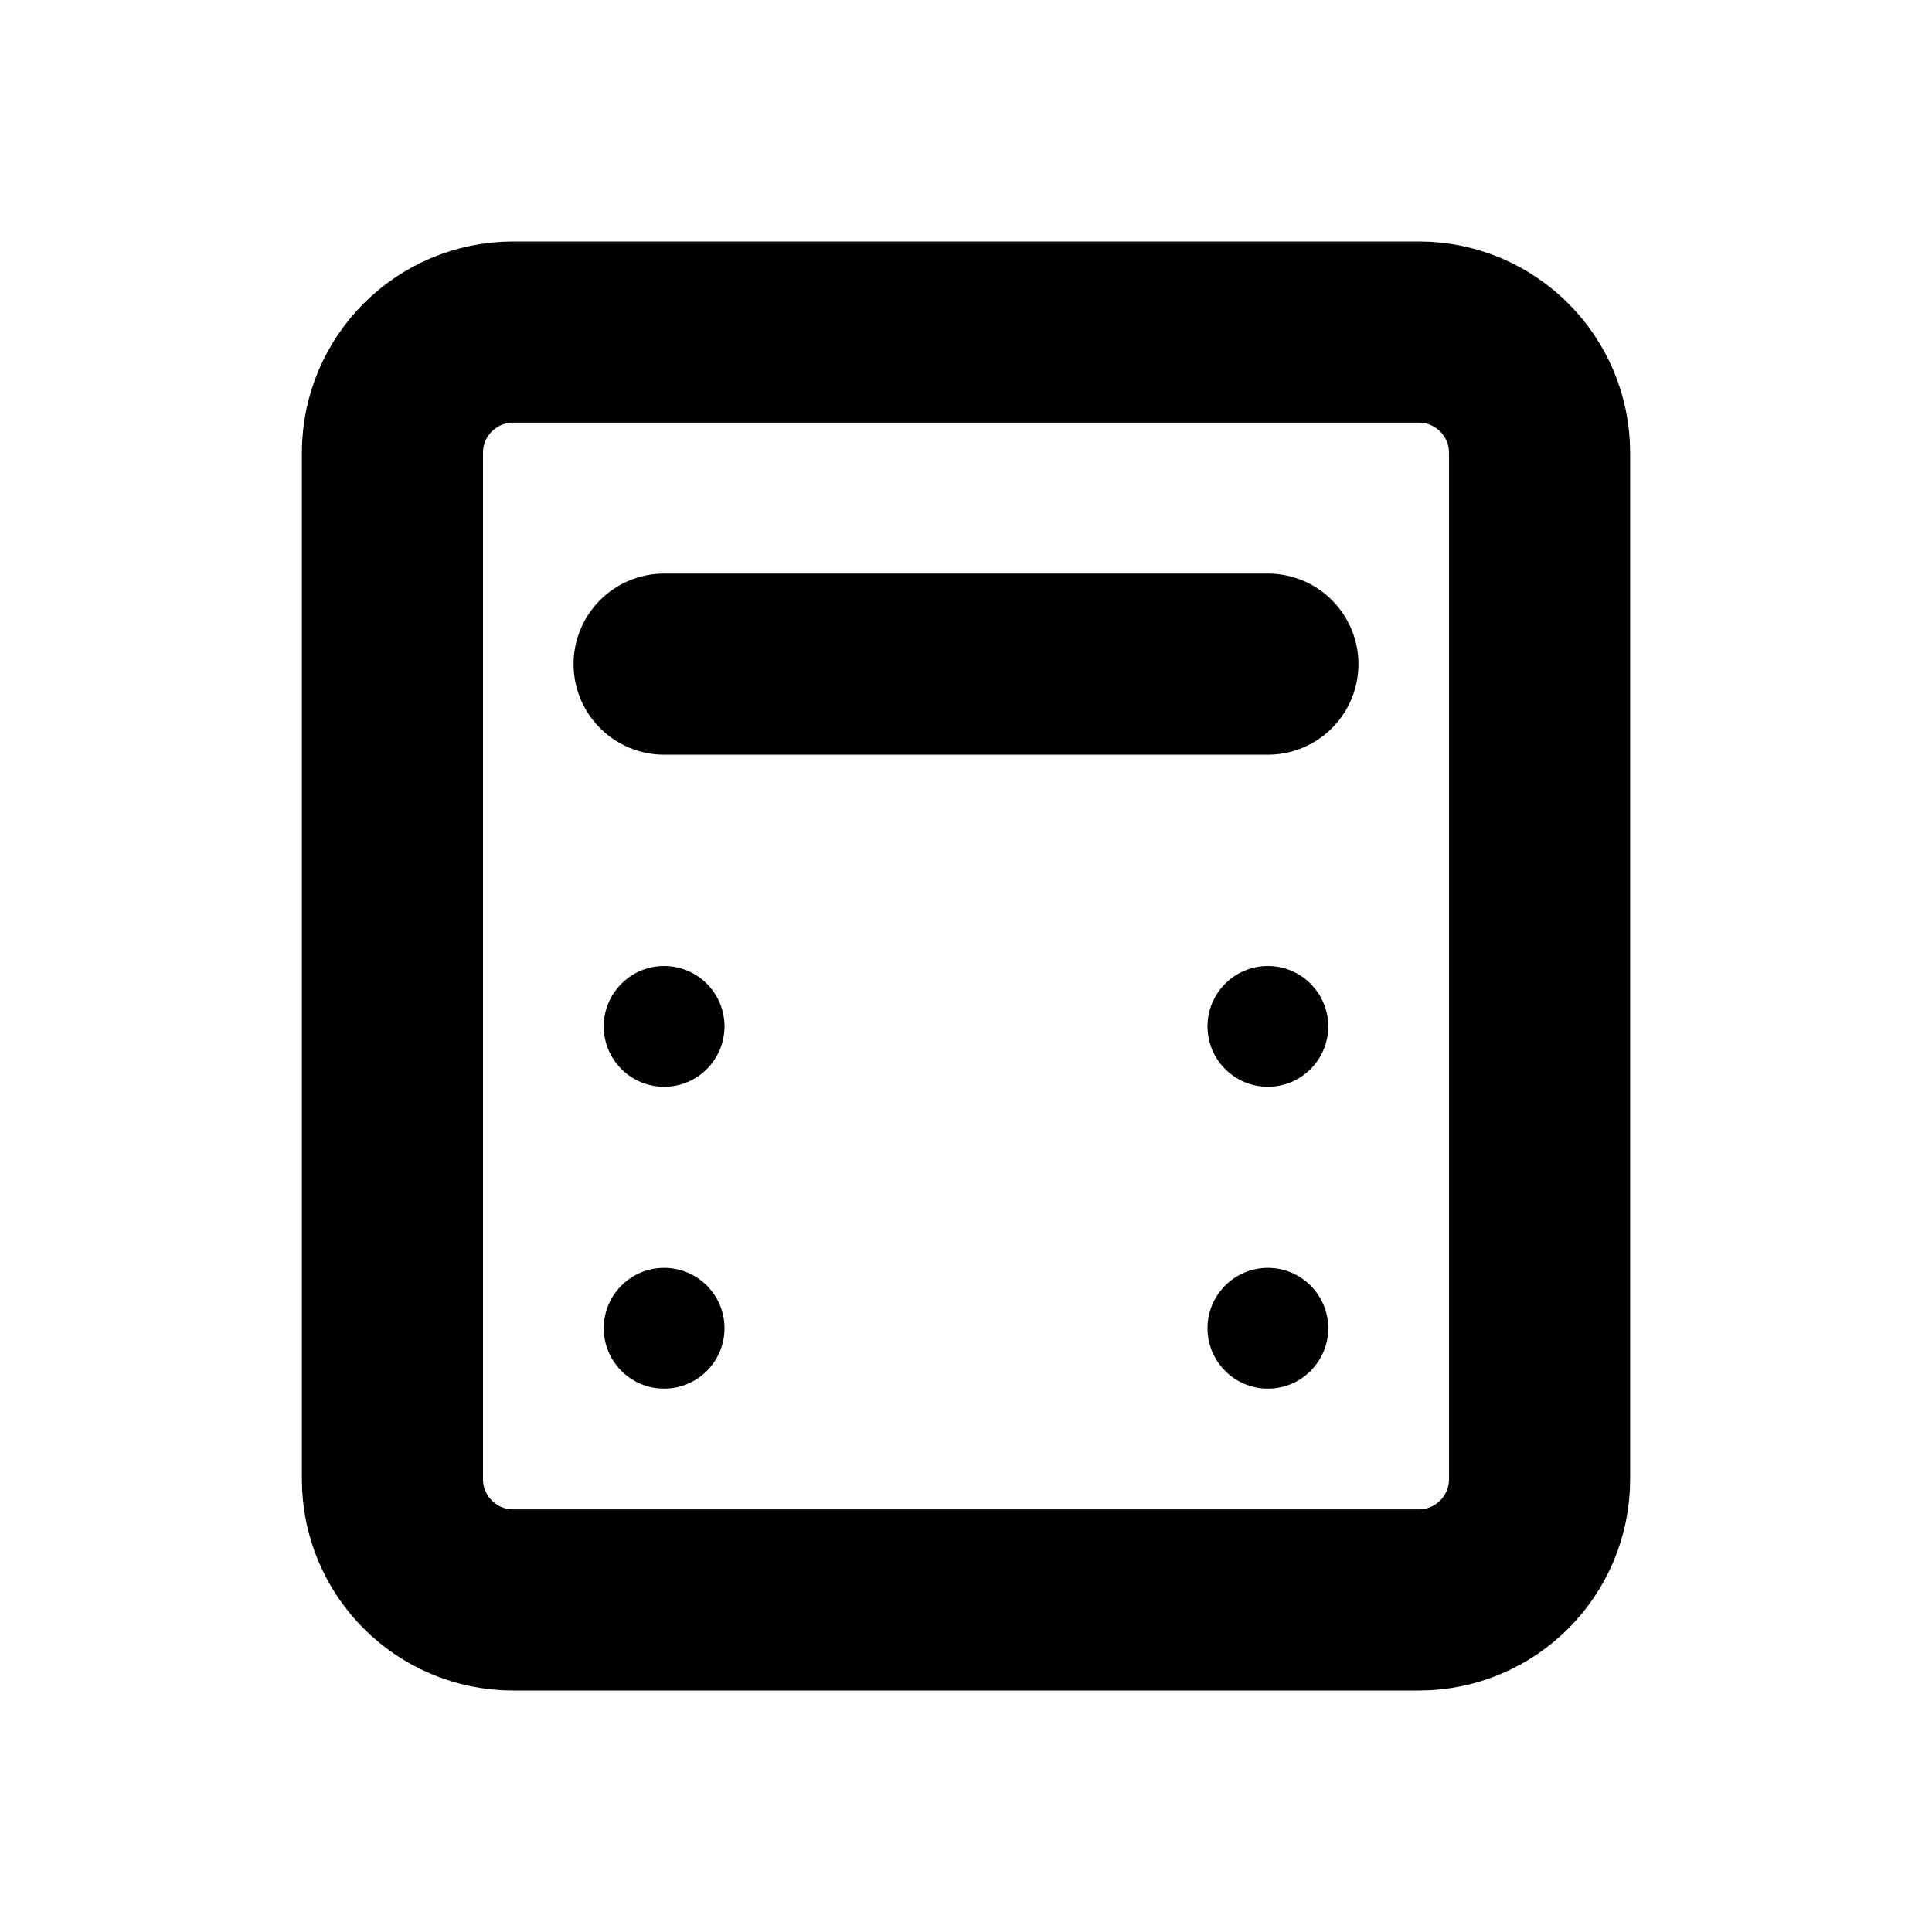
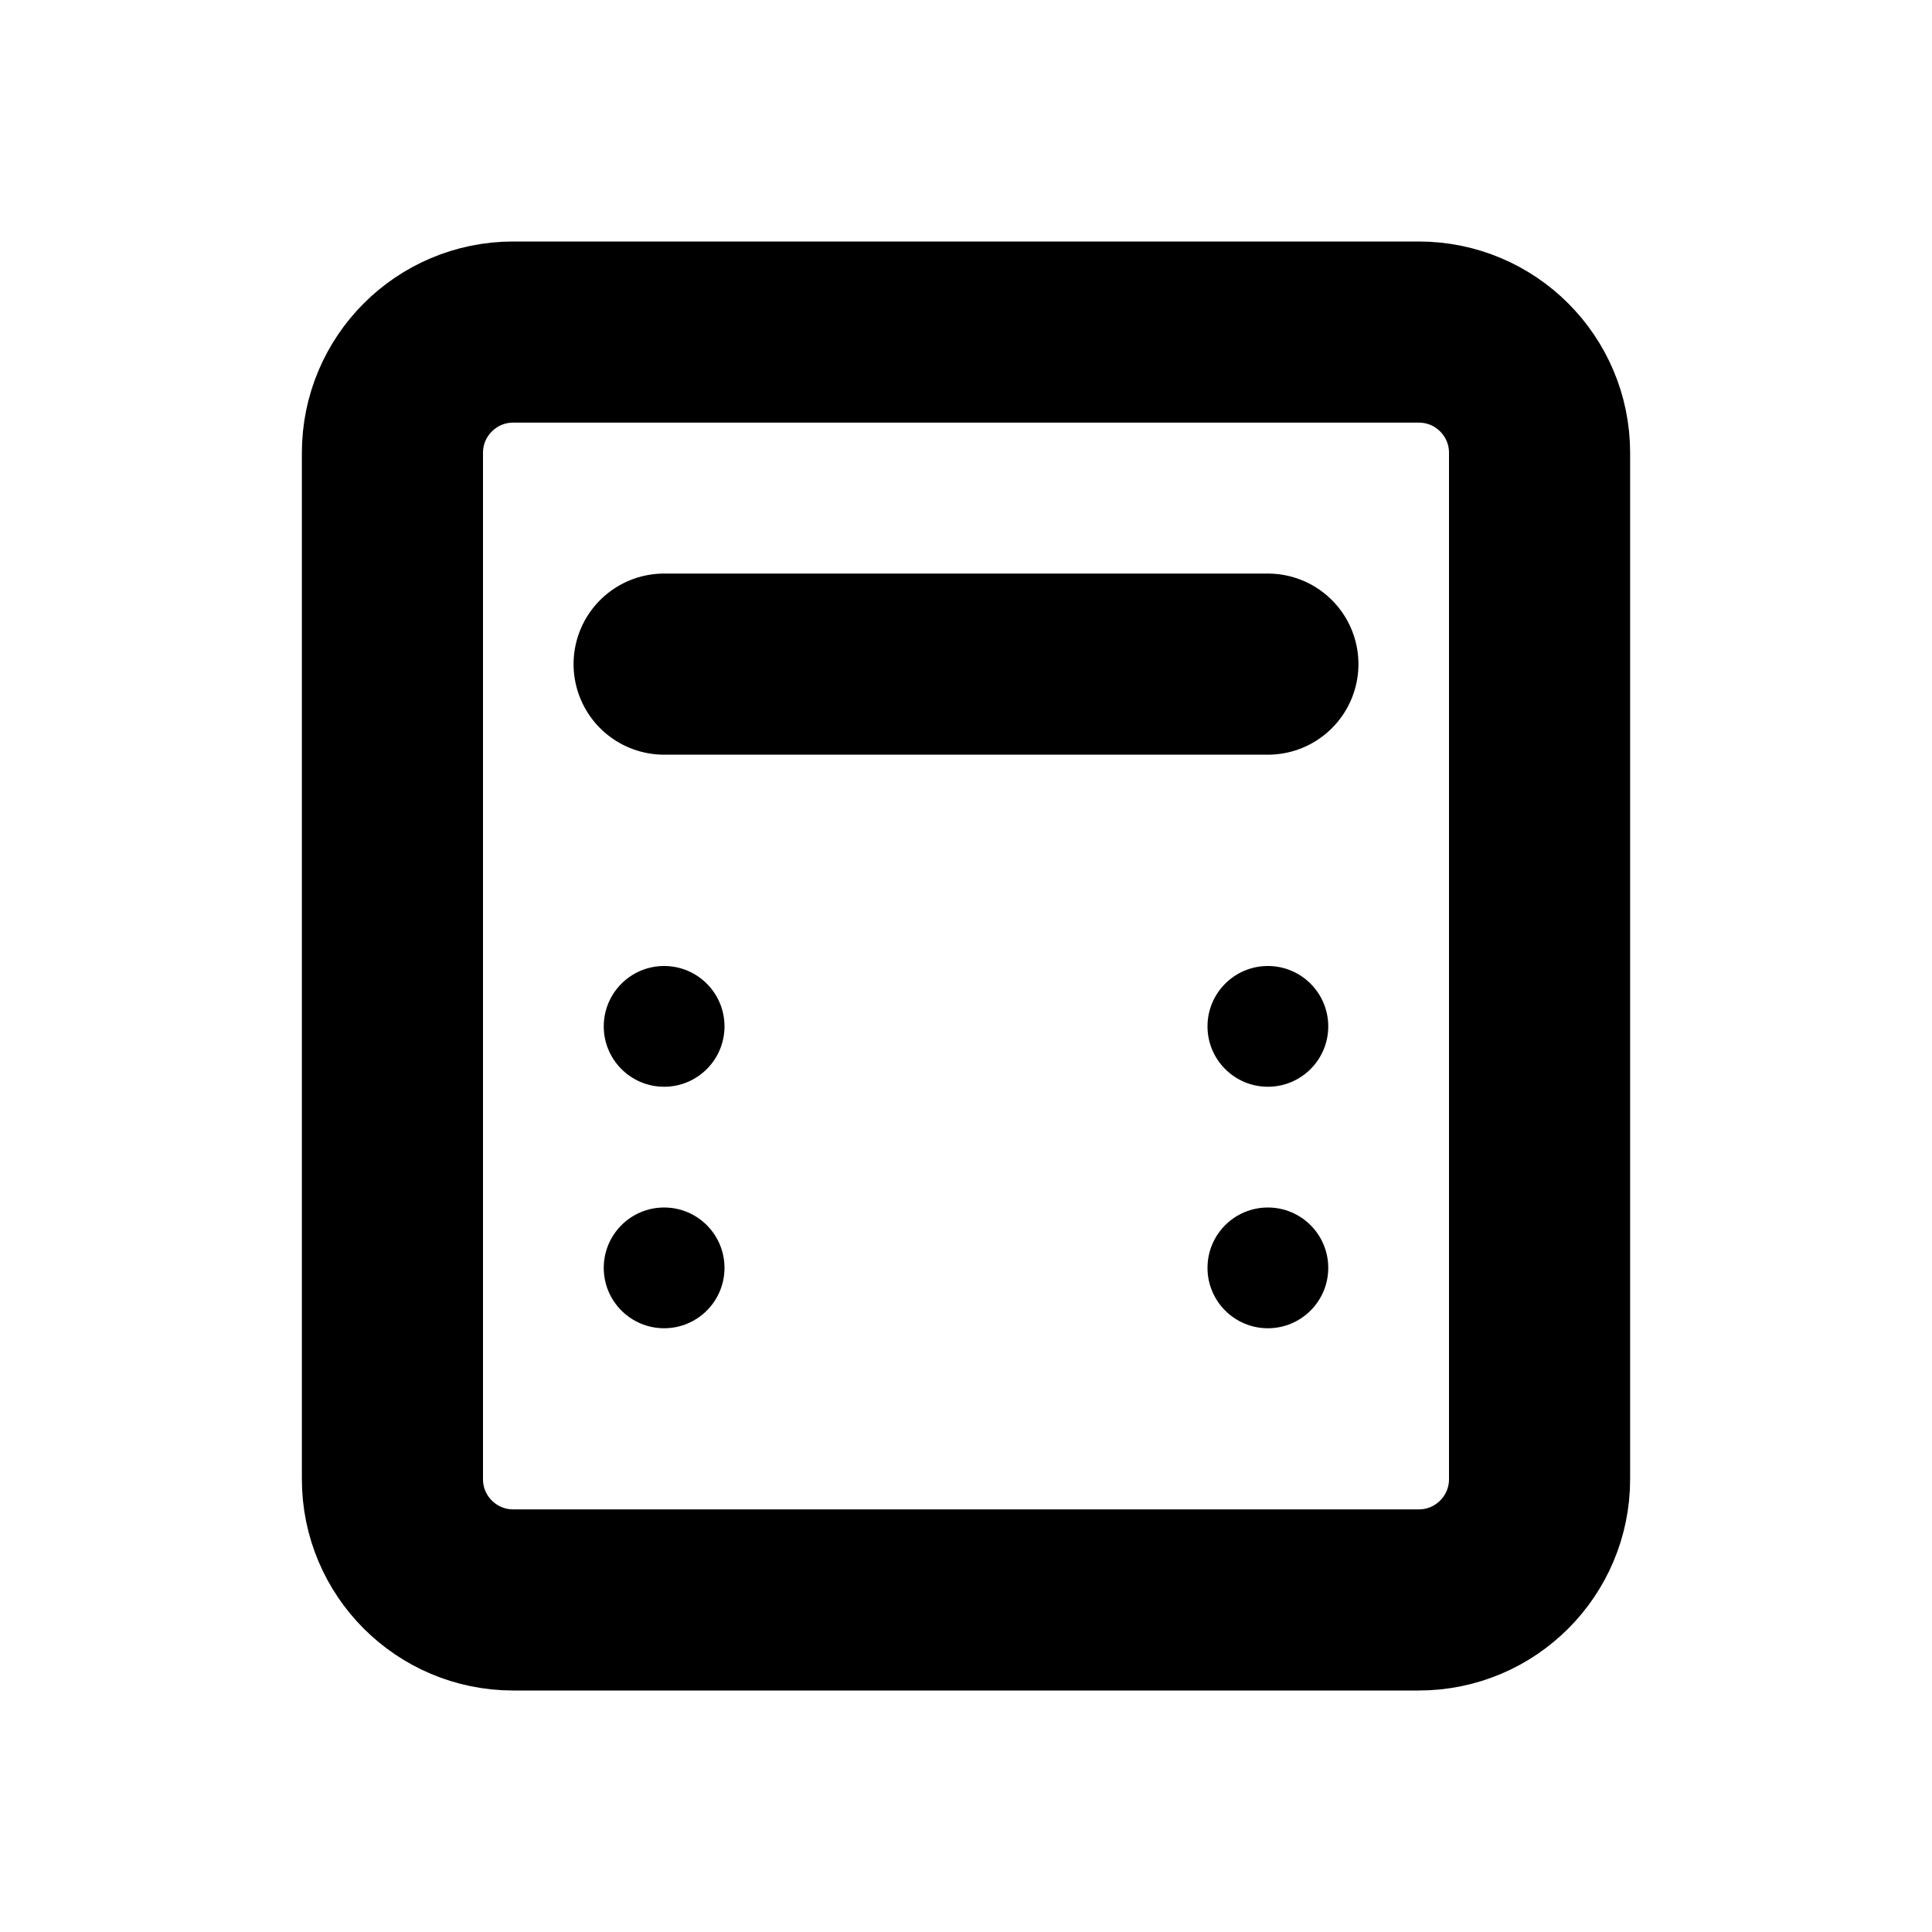
<svg xmlns="http://www.w3.org/2000/svg" width="16" height="16" viewBox="0 0 16 16" fill="none" stroke="currentColor" stroke-width="1.5" stroke-linecap="round" stroke-linejoin="round" aria-hidden="true" focusable="false">
  <rect x="3.25" y="2.75" width="9.5" height="10.5" rx="1" />
  <path d="M5.5 5.5H10.5" />
  <circle cx="5.5" cy="8.5" r="0.5" fill="currentColor" stroke="none" />
  <circle cx="10.5" cy="8.5" r="0.5" fill="currentColor" stroke="none" />
-   <circle cx="5.5" cy="11" r="0.5" fill="currentColor" stroke="none" />
-   <circle cx="10.5" cy="11" r="0.5" fill="currentColor" stroke="none" />
+   <circle cx="5.5" cy="10.5" r="0.5" fill="currentColor" stroke="none" />
+   <circle cx="10.5" cy="10.5" r="0.5" fill="currentColor" stroke="none" />
</svg>
